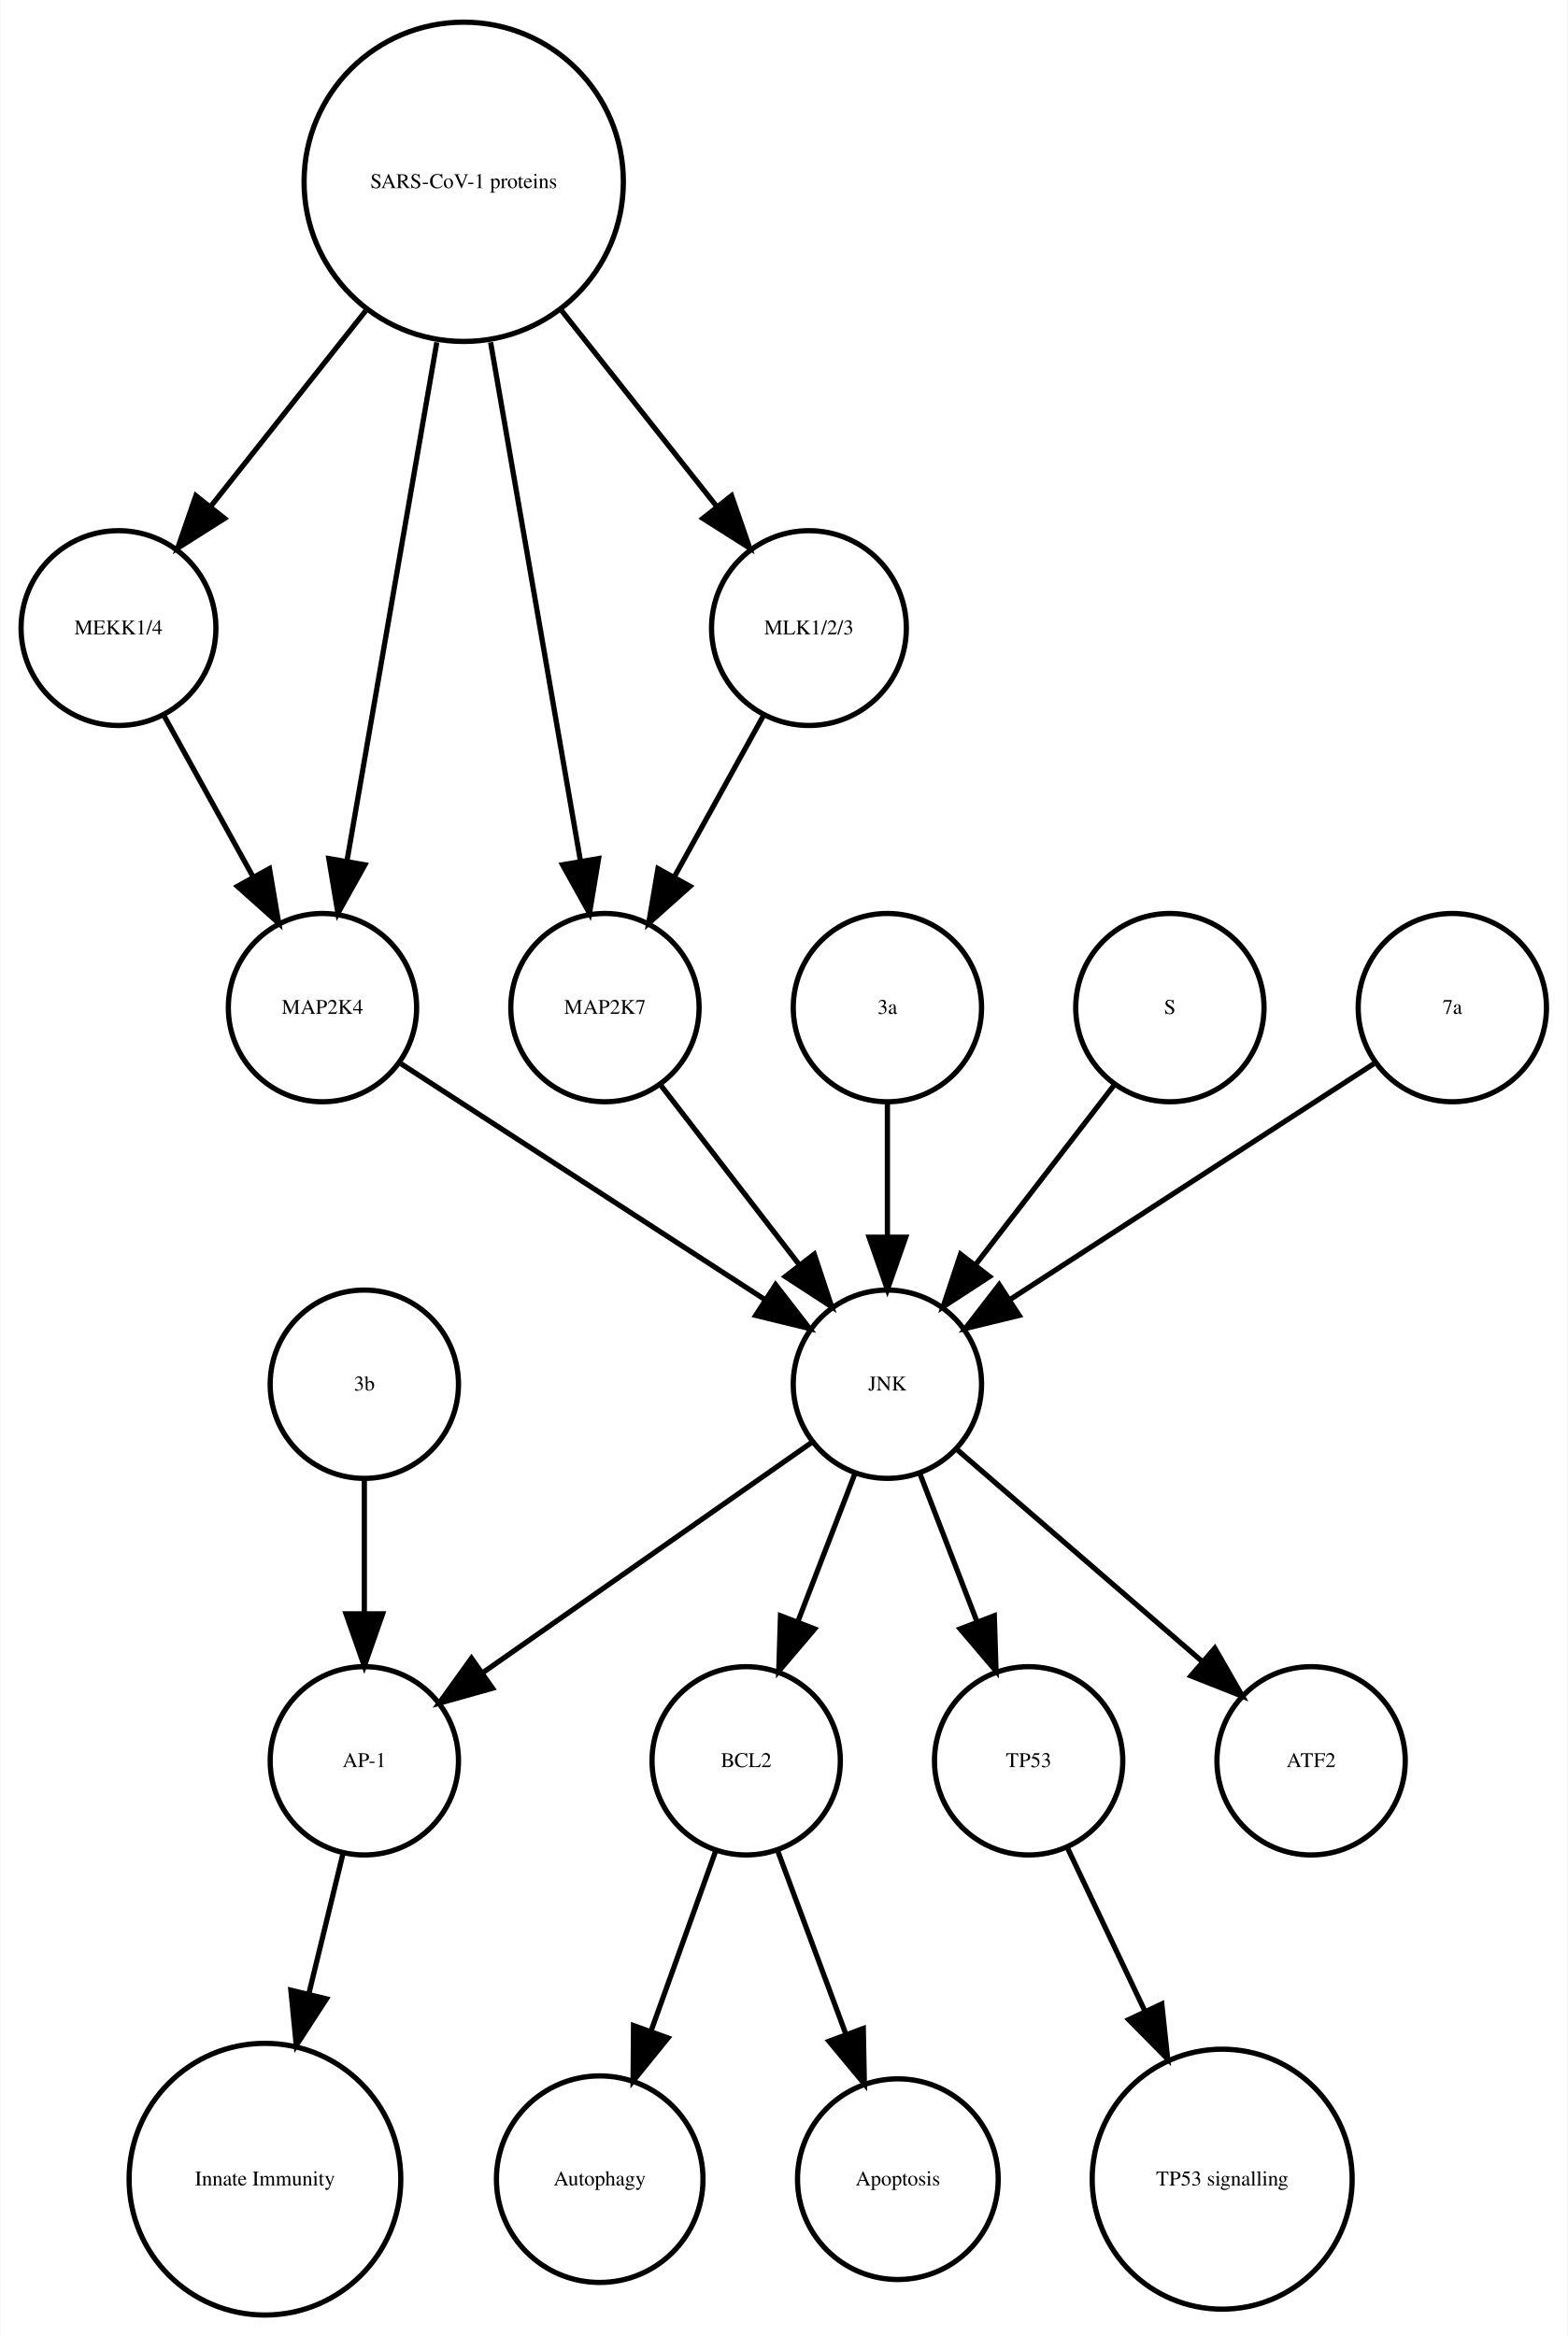
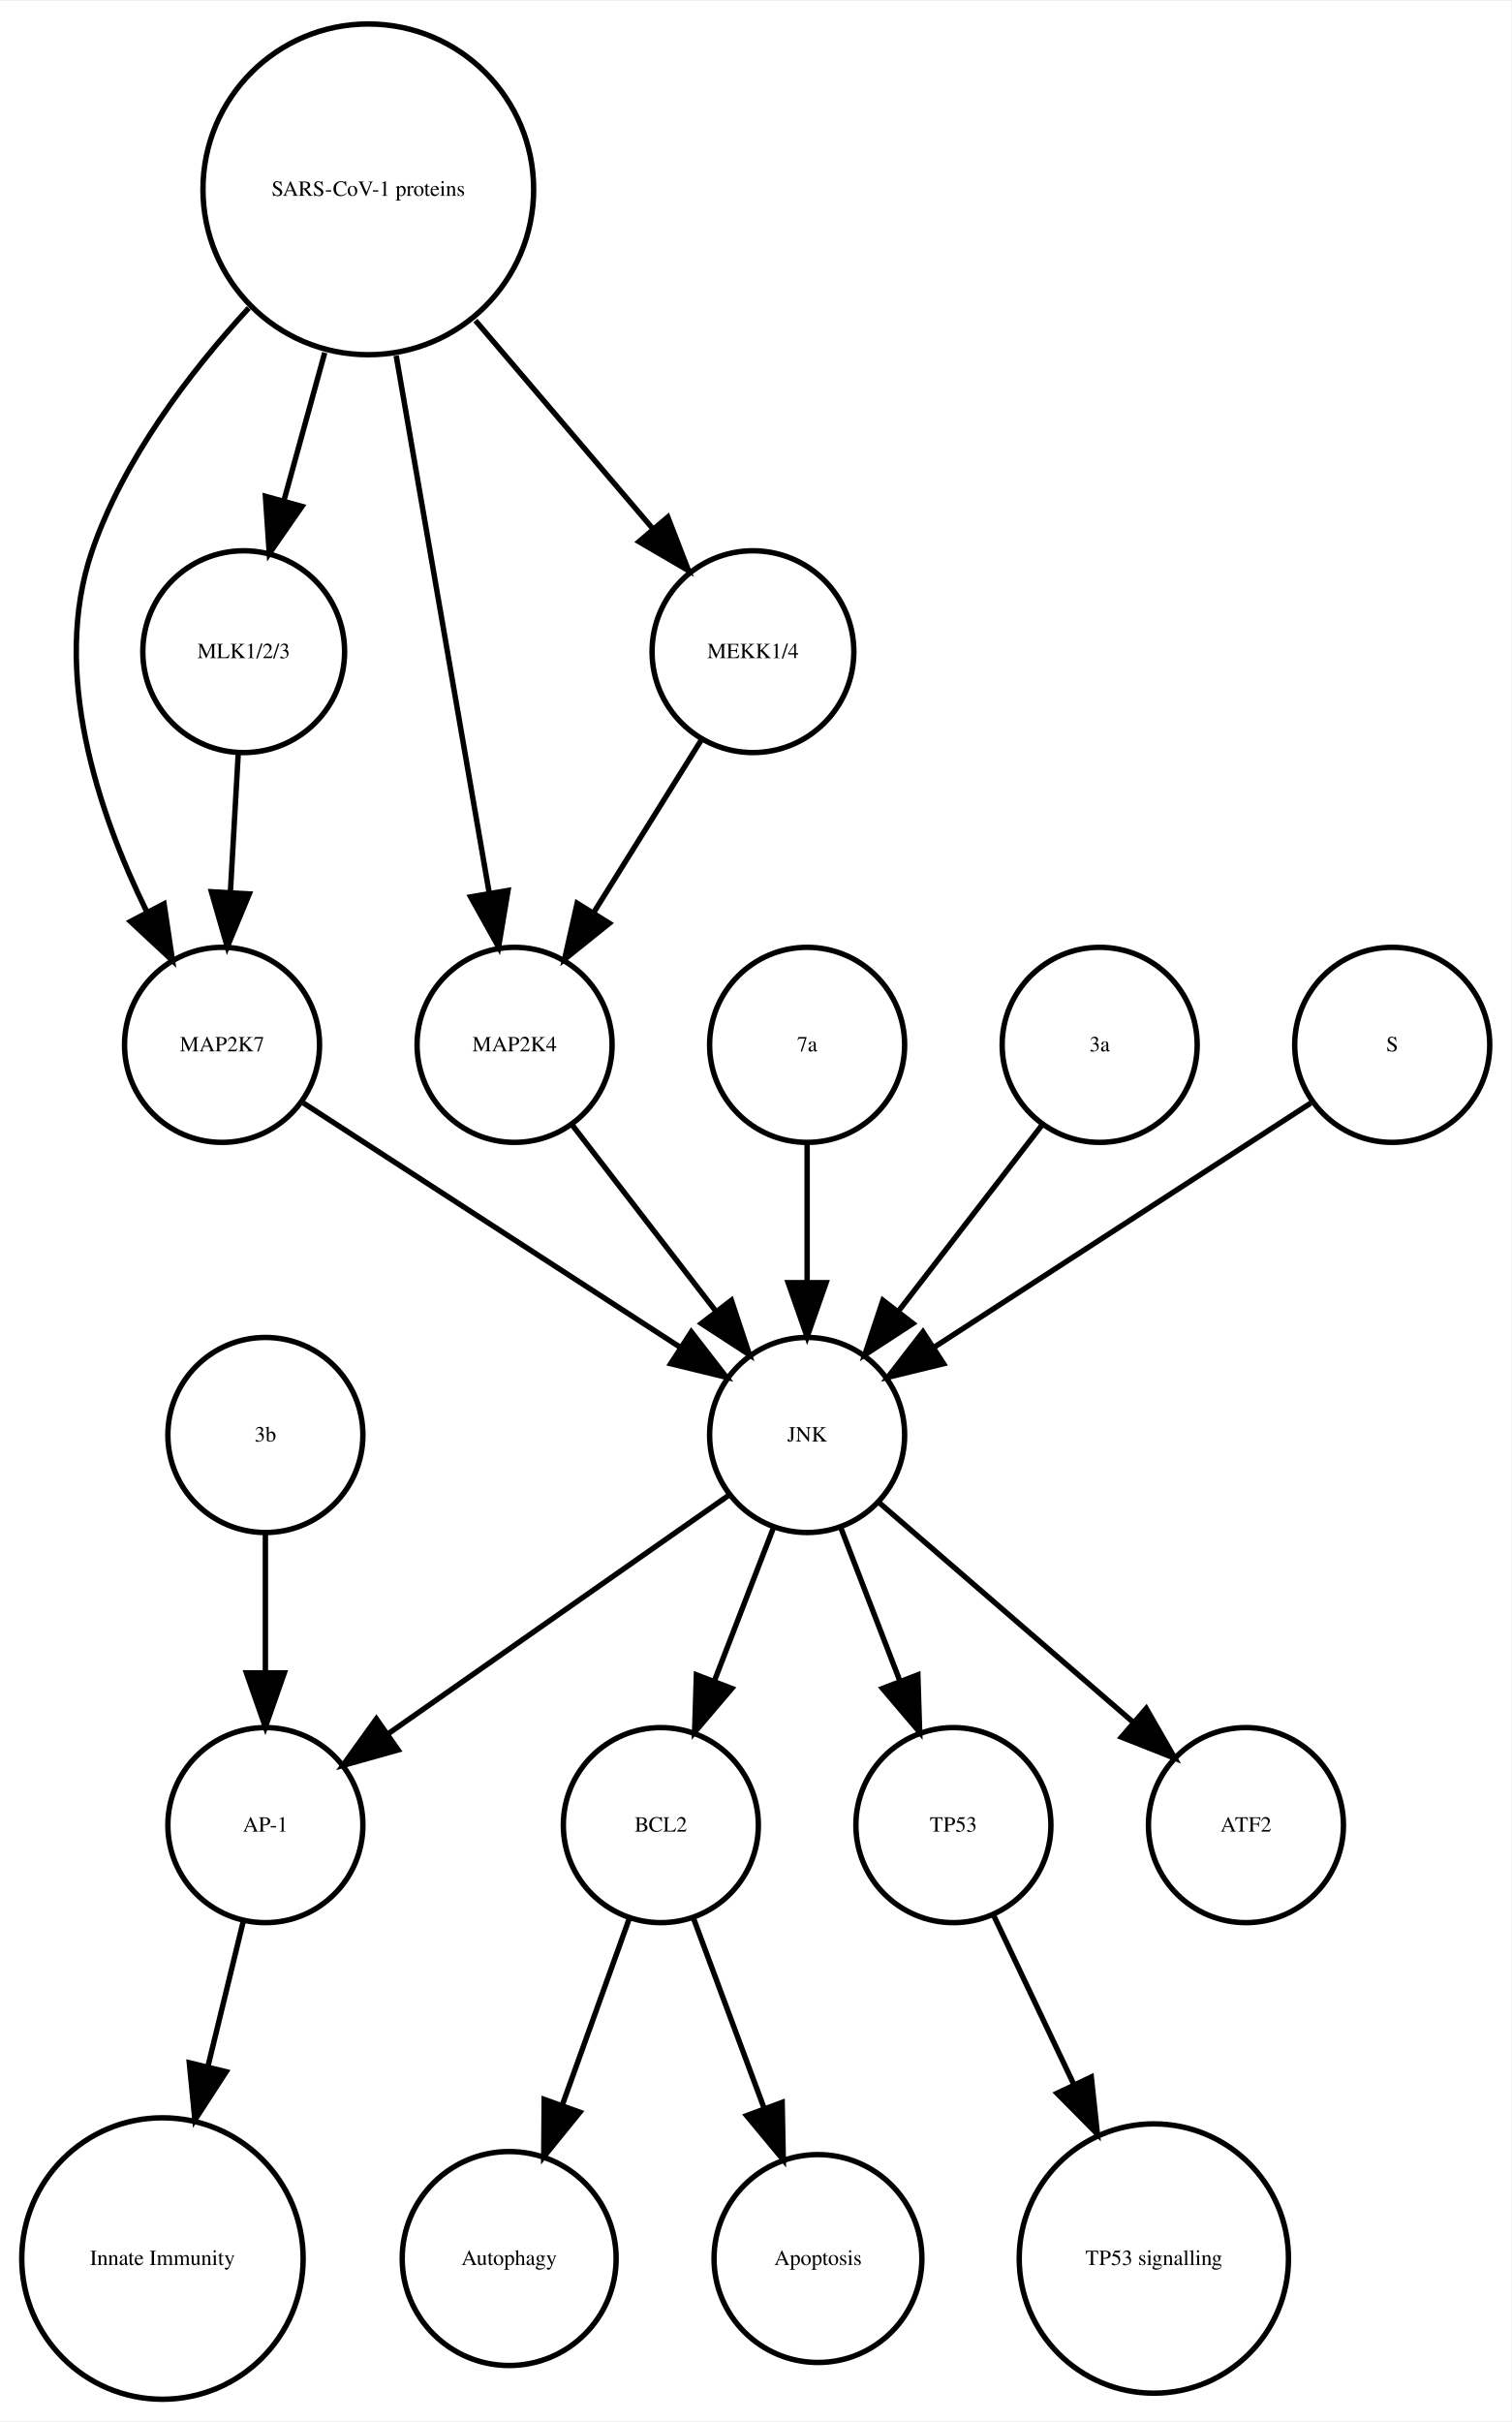
- <svg xmlns="http://www.w3.org/2000/svg" width="300pt" height="447pt" viewBox="0.00 0.00 299.56 446.61">
+ <svg xmlns="http://www.w3.org/2000/svg" width="279pt" height="447pt" viewBox="0.00 0.00 278.99 446.61">
  <g id="graph0" class="graph" transform="scale(1 1) rotate(0) translate(4 442.614)">
-     <polygon fill="white" stroke="none" points="-4,4 -4,-442.614 295.562,-442.614 295.562,4 -4,4" />
+     <polygon fill="white" stroke="none" points="-4,4 -4,-442.614 274.986,-442.614 274.986,4 -4,4" />
    <g id="node1" class="node">
-       <ellipse fill="none" stroke="black" cx="138.562" cy="-105.972" rx="18" ry="18" />
-       <text text-anchor="middle" x="138.562" y="-104.772" font-family="Times,serif" font-size="4.00">BCL2</text>
+       <ellipse fill="none" stroke="black" cx="117.986" cy="-105.972" rx="18" ry="18" />
+       <text text-anchor="middle" x="117.986" y="-104.772" font-family="Times,serif" font-size="4.00">BCL2</text>
    </g>
    <g id="node2" class="node">
-       <ellipse fill="none" stroke="black" cx="110.562" cy="-25.986" rx="19.745" ry="19.745" />
-       <text text-anchor="middle" x="110.562" y="-24.786" font-family="Times,serif" font-size="4.00">Autophagy</text>
+       <ellipse fill="none" stroke="black" cx="89.986" cy="-25.986" rx="19.745" ry="19.745" />
+       <text text-anchor="middle" x="89.986" y="-24.786" font-family="Times,serif" font-size="4.00">Autophagy</text>
    </g>
    <g id="edge1" class="edge">
-       <path fill="none" stroke="black" d="M132.76,-88.814C129.192,-78.876 124.527,-65.882 120.395,-54.373" />
-       <polygon fill="black" stroke="black" points="123.615,-52.985 116.941,-44.756 117.027,-55.35 123.615,-52.985" />
+       <path fill="none" stroke="black" d="M112.185,-88.814C108.616,-78.876 103.951,-65.882 99.819,-54.373" />
+       <polygon fill="black" stroke="black" points="103.039,-52.985 96.366,-44.756 96.451,-55.35 103.039,-52.985" />
    </g>
    <g id="node7" class="node">
-       <ellipse fill="none" stroke="black" cx="167.562" cy="-25.986" rx="19.184" ry="19.184" />
-       <text text-anchor="middle" x="167.562" y="-24.786" font-family="Times,serif" font-size="4.00">Apoptosis</text>
+       <ellipse fill="none" stroke="black" cx="146.986" cy="-25.986" rx="19.184" ry="19.184" />
+       <text text-anchor="middle" x="146.986" y="-24.786" font-family="Times,serif" font-size="4.00">Apoptosis</text>
    </g>
    <g id="edge2" class="edge">
-       <path fill="none" stroke="black" d="M144.57,-88.814C148.317,-78.738 153.232,-65.521 157.555,-53.895" />
-       <polygon fill="black" stroke="black" points="160.953,-54.799 161.158,-44.206 154.392,-52.359 160.953,-54.799" />
+       <path fill="none" stroke="black" d="M123.995,-88.814C127.742,-78.738 132.657,-65.521 136.98,-53.895" />
+       <polygon fill="black" stroke="black" points="140.378,-54.799 140.583,-44.206 133.817,-52.359 140.378,-54.799" />
    </g>
    <g id="node3" class="node">
-       <ellipse fill="none" stroke="black" cx="65.562" cy="-105.972" rx="18" ry="18" />
-       <text text-anchor="middle" x="65.562" y="-104.772" font-family="Times,serif" font-size="4.00">AP-1</text>
+       <ellipse fill="none" stroke="black" cx="44.986" cy="-105.972" rx="18" ry="18" />
+       <text text-anchor="middle" x="44.986" y="-104.772" font-family="Times,serif" font-size="4.00">AP-1</text>
    </g>
    <g id="node4" class="node">
-       <ellipse fill="none" stroke="black" cx="46.562" cy="-25.986" rx="25.972" ry="25.972" />
-       <text text-anchor="middle" x="46.562" y="-24.786" font-family="Times,serif" font-size="4.00">Innate Immunity</text>
+       <ellipse fill="none" stroke="black" cx="25.986" cy="-25.986" rx="25.972" ry="25.972" />
+       <text text-anchor="middle" x="25.986" y="-24.786" font-family="Times,serif" font-size="4.00">Innate Immunity</text>
    </g>
    <g id="edge3" class="edge">
-       <path fill="none" stroke="black" d="M61.439,-88.05C59.531,-80.221 57.192,-70.621 54.939,-61.371" />
-       <polygon fill="black" stroke="black" points="58.319,-60.46 52.552,-51.573 51.518,-62.117 58.319,-60.46" />
+       <path fill="none" stroke="black" d="M40.864,-88.05C38.956,-80.221 36.617,-70.621 34.364,-61.371" />
+       <polygon fill="black" stroke="black" points="37.744,-60.46 31.976,-51.573 30.943,-62.117 37.744,-60.46" />
    </g>
    <g id="node5" class="node">
-       <ellipse fill="none" stroke="black" cx="192.562" cy="-105.972" rx="18" ry="18" />
-       <text text-anchor="middle" x="192.562" y="-104.772" font-family="Times,serif" font-size="4.00">TP53</text>
+       <ellipse fill="none" stroke="black" cx="171.986" cy="-105.972" rx="18" ry="18" />
+       <text text-anchor="middle" x="171.986" y="-104.772" font-family="Times,serif" font-size="4.00">TP53</text>
    </g>
    <g id="node6" class="node">
-       <ellipse fill="none" stroke="black" cx="229.562" cy="-25.986" rx="24.851" ry="24.851" />
-       <text text-anchor="middle" x="229.562" y="-24.786" font-family="Times,serif" font-size="4.00">TP53 signalling</text>
+       <ellipse fill="none" stroke="black" cx="208.986" cy="-25.986" rx="24.851" ry="24.851" />
+       <text text-anchor="middle" x="208.986" y="-24.786" font-family="Times,serif" font-size="4.00">TP53 signalling</text>
    </g>
    <g id="edge4" class="edge">
-       <path fill="none" stroke="black" d="M200.049,-89.191C204.295,-80.24 209.759,-68.725 214.828,-58.04" />
-       <polygon fill="black" stroke="black" points="218.017,-59.485 219.141,-48.95 211.692,-56.484 218.017,-59.485" />
+       <path fill="none" stroke="black" d="M179.474,-89.191C183.72,-80.24 189.183,-68.725 194.253,-58.04" />
+       <polygon fill="black" stroke="black" points="197.441,-59.485 198.566,-48.95 191.117,-56.484 197.441,-59.485" />
    </g>
    <g id="node8" class="node">
-       <ellipse fill="none" stroke="black" cx="18.562" cy="-322.534" rx="18.623" ry="18.623" />
-       <text text-anchor="middle" x="18.562" y="-321.334" font-family="Times,serif" font-size="4.00">MEKK1/4</text>
+       <ellipse fill="none" stroke="black" cx="36.986" cy="-249.972" rx="18" ry="18" />
+       <text text-anchor="middle" x="36.986" y="-248.772" font-family="Times,serif" font-size="4.00">MAP2K7</text>
+     </g>
+     <g id="node13" class="node">
+       <ellipse fill="none" stroke="black" cx="144.986" cy="-177.972" rx="18" ry="18" />
+       <text text-anchor="middle" x="144.986" y="-176.772" font-family="Times,serif" font-size="4.00">JNK</text>
+     </g>
+     <g id="edge5" class="edge">
+       <path fill="none" stroke="black" d="M52.003,-239.239C70.058,-227.537 100.561,-207.766 121.683,-194.076" />
+       <polygon fill="black" stroke="black" points="123.609,-196.999 130.097,-188.623 119.802,-191.125 123.609,-196.999" />
+     </g>
+     <g id="node9" class="node">
+       <ellipse fill="none" stroke="black" cx="144.986" cy="-249.972" rx="18" ry="18" />
+       <text text-anchor="middle" x="144.986" y="-248.772" font-family="Times,serif" font-size="4.00">7a</text>
+     </g>
+     <g id="edge6" class="edge">
+       <path fill="none" stroke="black" d="M144.986,-231.669C144.986,-223.955 144.986,-214.685 144.986,-206.085" />
+       <polygon fill="black" stroke="black" points="148.486,-206.077 144.986,-196.077 141.486,-206.077 148.486,-206.077" />
    </g>
    <g id="node10" class="node">
-       <ellipse fill="none" stroke="black" cx="57.562" cy="-249.972" rx="18" ry="18" />
-       <text text-anchor="middle" x="57.562" y="-248.772" font-family="Times,serif" font-size="4.00">MAP2K4</text>
+       <ellipse fill="none" stroke="black" cx="90.986" cy="-249.972" rx="18" ry="18" />
+       <text text-anchor="middle" x="90.986" y="-248.772" font-family="Times,serif" font-size="4.00">MAP2K4</text>
    </g>
-     <g id="edge5" class="edge">
-       <path fill="none" stroke="black" d="M27.217,-305.874C32.234,-296.797 38.655,-285.179 44.298,-274.97" />
-       <polygon fill="black" stroke="black" points="47.424,-276.549 49.198,-266.104 41.297,-273.163 47.424,-276.549" />
+     <g id="edge7" class="edge">
+       <path fill="none" stroke="black" d="M101.655,-235.143C109.199,-225.363 119.467,-212.052 128.115,-200.843" />
+       <polygon fill="black" stroke="black" points="131.003,-202.829 134.34,-192.773 125.46,-198.553 131.003,-202.829" />
    </g>
-     <g id="node9" class="node">
-       <ellipse fill="none" stroke="black" cx="65.562" cy="-177.972" rx="18" ry="18" />
-       <text text-anchor="middle" x="65.562" y="-176.772" font-family="Times,serif" font-size="4.00">3b</text>
+     <g id="node11" class="node">
+       <ellipse fill="none" stroke="black" cx="44.986" cy="-177.972" rx="18" ry="18" />
+       <text text-anchor="middle" x="44.986" y="-176.772" font-family="Times,serif" font-size="4.00">3b</text>
    </g>
-     <g id="edge6" class="edge">
-       <path fill="none" stroke="black" d="M65.562,-159.669C65.562,-151.955 65.562,-142.685 65.562,-134.085" />
-       <polygon fill="black" stroke="black" points="69.062,-134.077 65.562,-124.077 62.062,-134.077 69.062,-134.077" />
+     <g id="edge8" class="edge">
+       <path fill="none" stroke="black" d="M44.986,-159.669C44.986,-151.955 44.986,-142.685 44.986,-134.085" />
+       <polygon fill="black" stroke="black" points="48.486,-134.077 44.986,-124.077 41.486,-134.077 48.486,-134.077" />
+     </g>
+     <g id="node12" class="node">
+       <ellipse fill="none" stroke="black" cx="198.986" cy="-249.972" rx="18" ry="18" />
+       <text text-anchor="middle" x="198.986" y="-248.772" font-family="Times,serif" font-size="4.00">3a</text>
+     </g>
+     <g id="edge9" class="edge">
+       <path fill="none" stroke="black" d="M188.318,-235.143C180.774,-225.363 170.505,-212.052 161.857,-200.843" />
+       <polygon fill="black" stroke="black" points="164.512,-198.553 155.633,-192.773 158.97,-202.829 164.512,-198.553" />
+     </g>
+     <g id="edge13" class="edge">
+       <path fill="none" stroke="black" d="M138.724,-160.737C135.487,-152.344 131.461,-141.907 127.82,-132.468" />
+       <polygon fill="black" stroke="black" points="131.079,-131.19 124.214,-123.12 124.548,-133.709 131.079,-131.19" />
+     </g>
+     <g id="edge12" class="edge">
+       <path fill="none" stroke="black" d="M130.659,-166.943C114.173,-155.403 86.893,-136.307 67.549,-122.766" />
+       <polygon fill="black" stroke="black" points="69.487,-119.85 59.287,-116.983 65.472,-125.585 69.487,-119.85" />
+     </g>
+     <g id="edge10" class="edge">
+       <path fill="none" stroke="black" d="M151.248,-160.737C154.486,-152.344 158.511,-141.907 162.152,-132.468" />
+       <polygon fill="black" stroke="black" points="165.425,-133.709 165.758,-123.12 158.894,-131.19 165.425,-133.709" />
+     </g>
+     <g id="node16" class="node">
+       <ellipse fill="none" stroke="black" cx="225.986" cy="-105.972" rx="18" ry="18" />
+       <text text-anchor="middle" x="225.986" y="-104.772" font-family="Times,serif" font-size="4.00">ATF2</text>
+     </g>
+     <g id="edge11" class="edge">
+       <path fill="none" stroke="black" d="M158.362,-165.413C171.101,-154.404 190.465,-137.669 205.213,-124.925" />
+       <polygon fill="black" stroke="black" points="207.582,-127.503 212.86,-118.316 203.005,-122.207 207.582,-127.503" />
+     </g>
+     <g id="node14" class="node">
+       <ellipse fill="none" stroke="black" cx="252.986" cy="-249.972" rx="18" ry="18" />
+       <text text-anchor="middle" x="252.986" y="-248.772" font-family="Times,serif" font-size="4.00">S</text>
+     </g>
+     <g id="edge14" class="edge">
+       <path fill="none" stroke="black" d="M237.969,-239.239C219.915,-227.537 189.411,-207.766 168.29,-194.076" />
+       <polygon fill="black" stroke="black" points="170.171,-191.125 159.876,-188.623 166.363,-196.999 170.171,-191.125" />
+     </g>
+     <g id="node15" class="node">
+       <ellipse fill="none" stroke="black" cx="134.986" cy="-322.534" rx="18.623" ry="18.623" />
+       <text text-anchor="middle" x="134.986" y="-321.334" font-family="Times,serif" font-size="4.00">MEKK1/4</text>
+     </g>
+     <g id="edge15" class="edge">
+       <path fill="none" stroke="black" d="M125.439,-306.223C119.652,-296.944 112.152,-284.916 105.628,-274.453" />
+       <polygon fill="black" stroke="black" points="108.475,-272.403 100.213,-265.77 102.535,-276.107 108.475,-272.403" />
    </g>
    <g id="node17" class="node">
-       <ellipse fill="none" stroke="black" cx="165.562" cy="-177.972" rx="18" ry="18" />
-       <text text-anchor="middle" x="165.562" y="-176.772" font-family="Times,serif" font-size="4.00">JNK</text>
+       <ellipse fill="none" stroke="black" cx="63.986" cy="-407.855" rx="30.52" ry="30.52" />
+       <text text-anchor="middle" x="63.986" y="-406.655" font-family="Times,serif" font-size="4.00">SARS-CoV-1 proteins</text>
    </g>
-     <g id="edge7" class="edge">
-       <path fill="none" stroke="black" d="M72.579,-239.239C90.633,-227.537 121.136,-207.766 142.258,-194.076" />
-       <polygon fill="black" stroke="black" points="144.184,-196.999 150.672,-188.623 140.377,-191.125 144.184,-196.999" />
-     </g>
-     <g id="node11" class="node">
-       <ellipse fill="none" stroke="black" cx="246.562" cy="-105.972" rx="18" ry="18" />
-       <text text-anchor="middle" x="246.562" y="-104.772" font-family="Times,serif" font-size="4.00">ATF2</text>
-     </g>
-     <g id="node12" class="node">
-       <ellipse fill="none" stroke="black" cx="165.562" cy="-249.972" rx="18" ry="18" />
-       <text text-anchor="middle" x="165.562" y="-248.772" font-family="Times,serif" font-size="4.00">3a</text>
-     </g>
-     <g id="edge8" class="edge">
-       <path fill="none" stroke="black" d="M165.562,-231.669C165.562,-223.955 165.562,-214.685 165.562,-206.085" />
-       <polygon fill="black" stroke="black" points="169.062,-206.077 165.562,-196.077 162.062,-206.077 169.062,-206.077" />
-     </g>
-     <g id="node13" class="node">
-       <ellipse fill="none" stroke="black" cx="219.562" cy="-249.972" rx="18" ry="18" />
-       <text text-anchor="middle" x="219.562" y="-248.772" font-family="Times,serif" font-size="4.00">S</text>
-     </g>
-     <g id="edge9" class="edge">
-       <path fill="none" stroke="black" d="M208.893,-235.143C201.349,-225.363 191.08,-212.052 182.433,-200.843" />
-       <polygon fill="black" stroke="black" points="185.087,-198.553 176.208,-192.773 179.545,-202.829 185.087,-198.553" />
-     </g>
-     <g id="node14" class="node">
-       <ellipse fill="none" stroke="black" cx="84.562" cy="-407.855" rx="30.52" ry="30.52" />
-       <text text-anchor="middle" x="84.562" y="-406.655" font-family="Times,serif" font-size="4.00">SARS-CoV-1 proteins</text>
-     </g>
-     <g id="edge10" class="edge">
-       <path fill="none" stroke="black" d="M65.825,-383.201C56.502,-371.432 45.299,-357.288 36.14,-345.726" />
-       <polygon fill="black" stroke="black" points="38.841,-343.499 29.889,-337.834 33.354,-347.846 38.841,-343.499" />
-     </g>
-     <g id="edge12" class="edge">
-       <path fill="none" stroke="black" d="M79.419,-377.167C74.476,-348.625 67.067,-305.85 62.273,-278.173" />
-       <polygon fill="black" stroke="black" points="65.669,-277.274 60.514,-268.018 58.772,-278.468 65.669,-277.274" />
-     </g>
-     <g id="node15" class="node">
-       <ellipse fill="none" stroke="black" cx="111.562" cy="-249.972" rx="18" ry="18" />
-       <text text-anchor="middle" x="111.562" y="-248.772" font-family="Times,serif" font-size="4.00">MAP2K7</text>
-     </g>
-     <g id="edge13" class="edge">
-       <path fill="none" stroke="black" d="M89.704,-377.167C94.647,-348.625 102.056,-305.85 106.85,-278.173" />
-       <polygon fill="black" stroke="black" points="110.351,-278.468 108.609,-268.018 103.454,-277.274 110.351,-278.468" />
-     </g>
-     <g id="node16" class="node">
-       <ellipse fill="none" stroke="black" cx="150.562" cy="-322.534" rx="18.623" ry="18.623" />
-       <text text-anchor="middle" x="150.562" y="-321.334" font-family="Times,serif" font-size="4.00">MLK1/2/3</text>
-     </g>
-     <g id="edge11" class="edge">
-       <path fill="none" stroke="black" d="M103.298,-383.201C112.621,-371.432 123.824,-357.288 132.983,-345.726" />
-       <polygon fill="black" stroke="black" points="135.769,-347.846 139.235,-337.834 130.282,-343.499 135.769,-347.846" />
-     </g>
-     <g id="edge14" class="edge">
-       <path fill="none" stroke="black" d="M122.23,-235.143C129.774,-225.363 140.043,-212.052 148.69,-200.843" />
-       <polygon fill="black" stroke="black" points="151.578,-202.829 154.915,-192.773 146.036,-198.553 151.578,-202.829" />
-     </g>
-     <g id="edge15" class="edge">
-       <path fill="none" stroke="black" d="M141.906,-305.874C136.889,-296.797 130.468,-285.179 124.825,-274.97" />
-       <polygon fill="black" stroke="black" points="127.826,-273.163 119.925,-266.104 121.699,-276.549 127.826,-273.163" />
+     <g id="edge16" class="edge">
+       <path fill="none" stroke="black" d="M41.919,-385.953C30.935,-374.003 18.788,-358.045 12.986,-341.095 5.385,-318.891 14.085,-292.938 23.064,-274.601" />
+       <polygon fill="black" stroke="black" points="26.284,-275.998 27.84,-265.518 20.088,-272.74 26.284,-275.998" />
    </g>
    <g id="edge18" class="edge">
-       <path fill="none" stroke="black" d="M159.299,-160.737C156.062,-152.344 152.036,-141.907 148.395,-132.468" />
-       <polygon fill="black" stroke="black" points="151.654,-131.19 144.79,-123.12 145.123,-133.709 151.654,-131.19" />
-     </g>
-     <g id="edge16" class="edge">
-       <path fill="none" stroke="black" d="M151.234,-166.943C134.749,-155.403 107.468,-136.307 88.124,-122.766" />
-       <polygon fill="black" stroke="black" points="90.062,-119.85 79.862,-116.983 86.048,-125.585 90.062,-119.85" />
+       <path fill="none" stroke="black" d="M69.128,-377.167C74.072,-348.625 81.481,-305.85 86.275,-278.173" />
+       <polygon fill="black" stroke="black" points="89.776,-278.468 88.034,-268.018 82.878,-277.274 89.776,-278.468" />
    </g>
    <g id="edge17" class="edge">
-       <path fill="none" stroke="black" d="M171.824,-160.737C175.061,-152.344 179.087,-141.907 182.728,-132.468" />
-       <polygon fill="black" stroke="black" points="186,-133.709 186.333,-123.12 179.469,-131.19 186,-133.709" />
+       <path fill="none" stroke="black" d="M83.764,-383.645C94.032,-371.595 106.499,-356.964 116.563,-345.154" />
+       <polygon fill="black" stroke="black" points="119.268,-347.376 123.09,-337.495 113.94,-342.836 119.268,-347.376" />
+     </g>
+     <g id="node18" class="node">
+       <ellipse fill="none" stroke="black" cx="40.986" cy="-322.534" rx="18.623" ry="18.623" />
+       <text text-anchor="middle" x="40.986" y="-321.334" font-family="Times,serif" font-size="4.00">MLK1/2/3</text>
    </g>
    <g id="edge19" class="edge">
-       <path fill="none" stroke="black" d="M178.937,-165.413C191.676,-154.404 211.041,-137.669 225.788,-124.925" />
-       <polygon fill="black" stroke="black" points="228.157,-127.503 233.435,-118.316 223.58,-122.207 228.157,-127.503" />
-     </g>
-     <g id="node18" class="node">
-       <ellipse fill="none" stroke="black" cx="273.562" cy="-249.972" rx="18" ry="18" />
-       <text text-anchor="middle" x="273.562" y="-248.772" font-family="Times,serif" font-size="4.00">7a</text>
+       <path fill="none" stroke="black" d="M55.942,-377.713C53.484,-368.808 50.794,-359.063 48.381,-350.322" />
+       <polygon fill="black" stroke="black" points="51.741,-349.342 45.706,-340.634 44.994,-351.205 51.741,-349.342" />
    </g>
    <g id="edge20" class="edge">
-       <path fill="none" stroke="black" d="M258.545,-239.239C240.49,-227.537 209.987,-207.766 188.865,-194.076" />
-       <polygon fill="black" stroke="black" points="190.746,-191.125 180.451,-188.623 186.939,-196.999 190.746,-191.125" />
+       <path fill="none" stroke="black" d="M39.977,-303.728C39.536,-295.949 39.009,-286.654 38.521,-278.049" />
+       <polygon fill="black" stroke="black" points="42.014,-277.828 37.954,-268.042 35.026,-278.224 42.014,-277.828" />
    </g>
  </g>
</svg>
